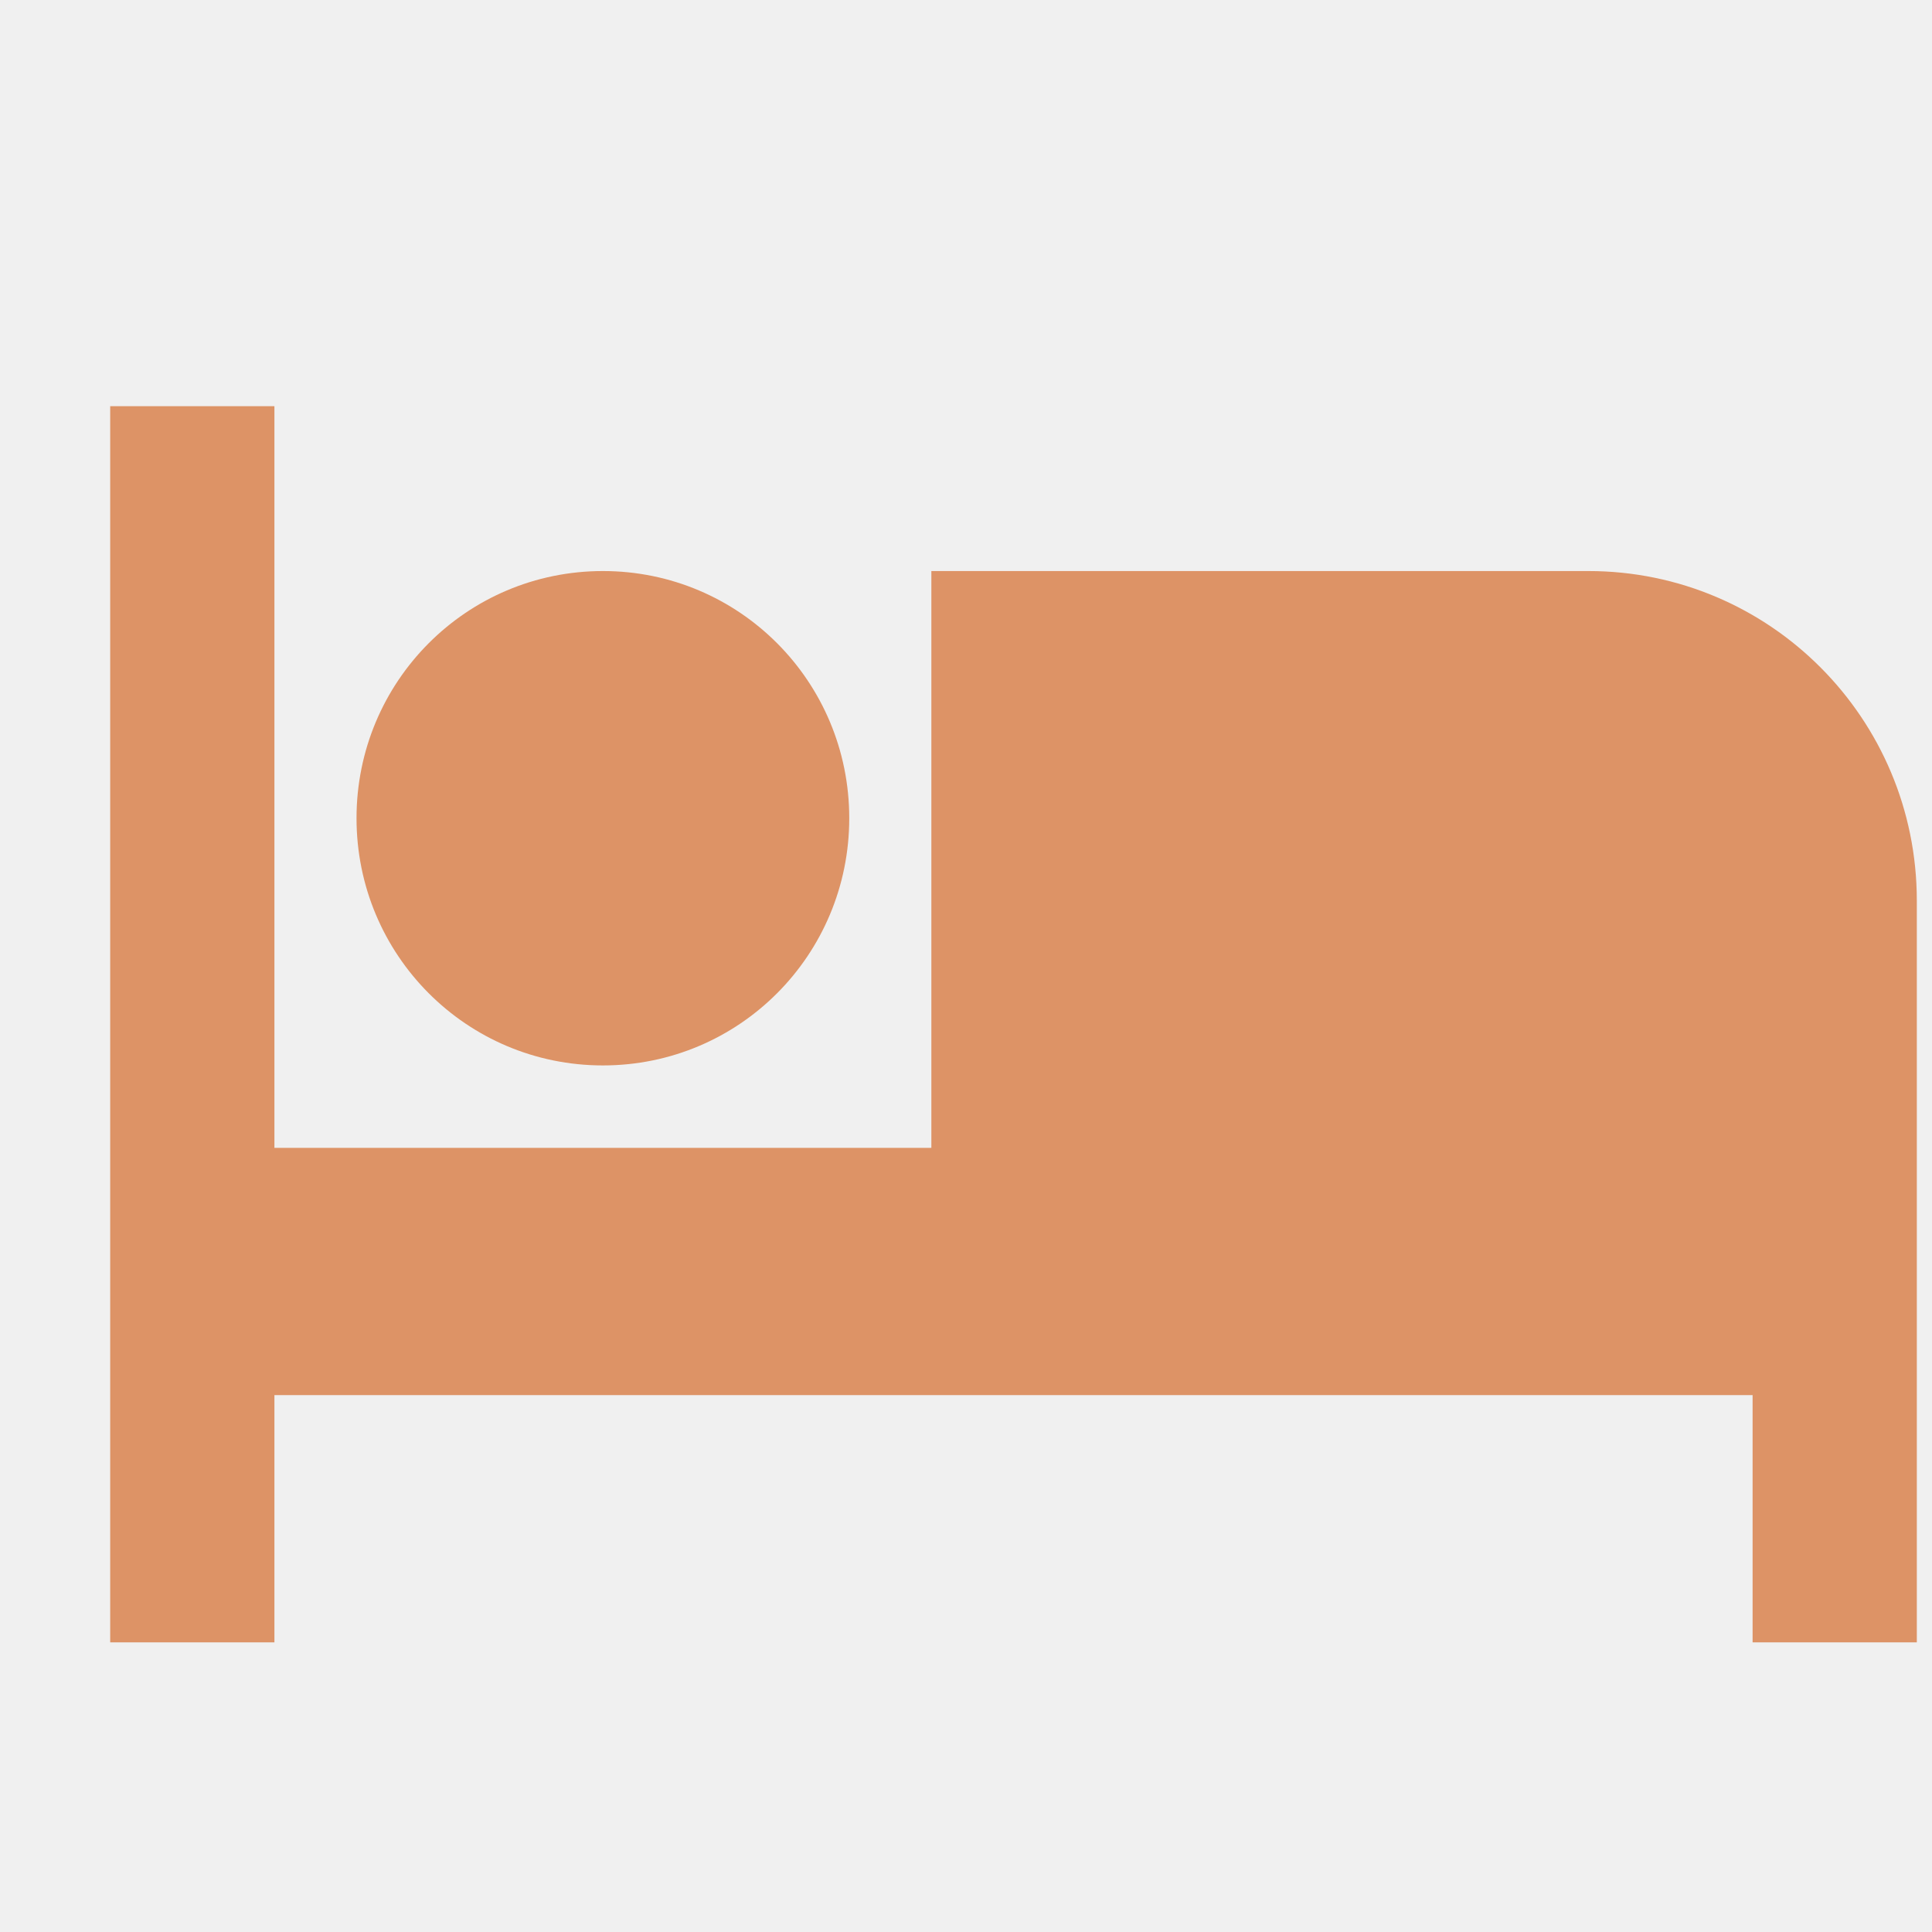
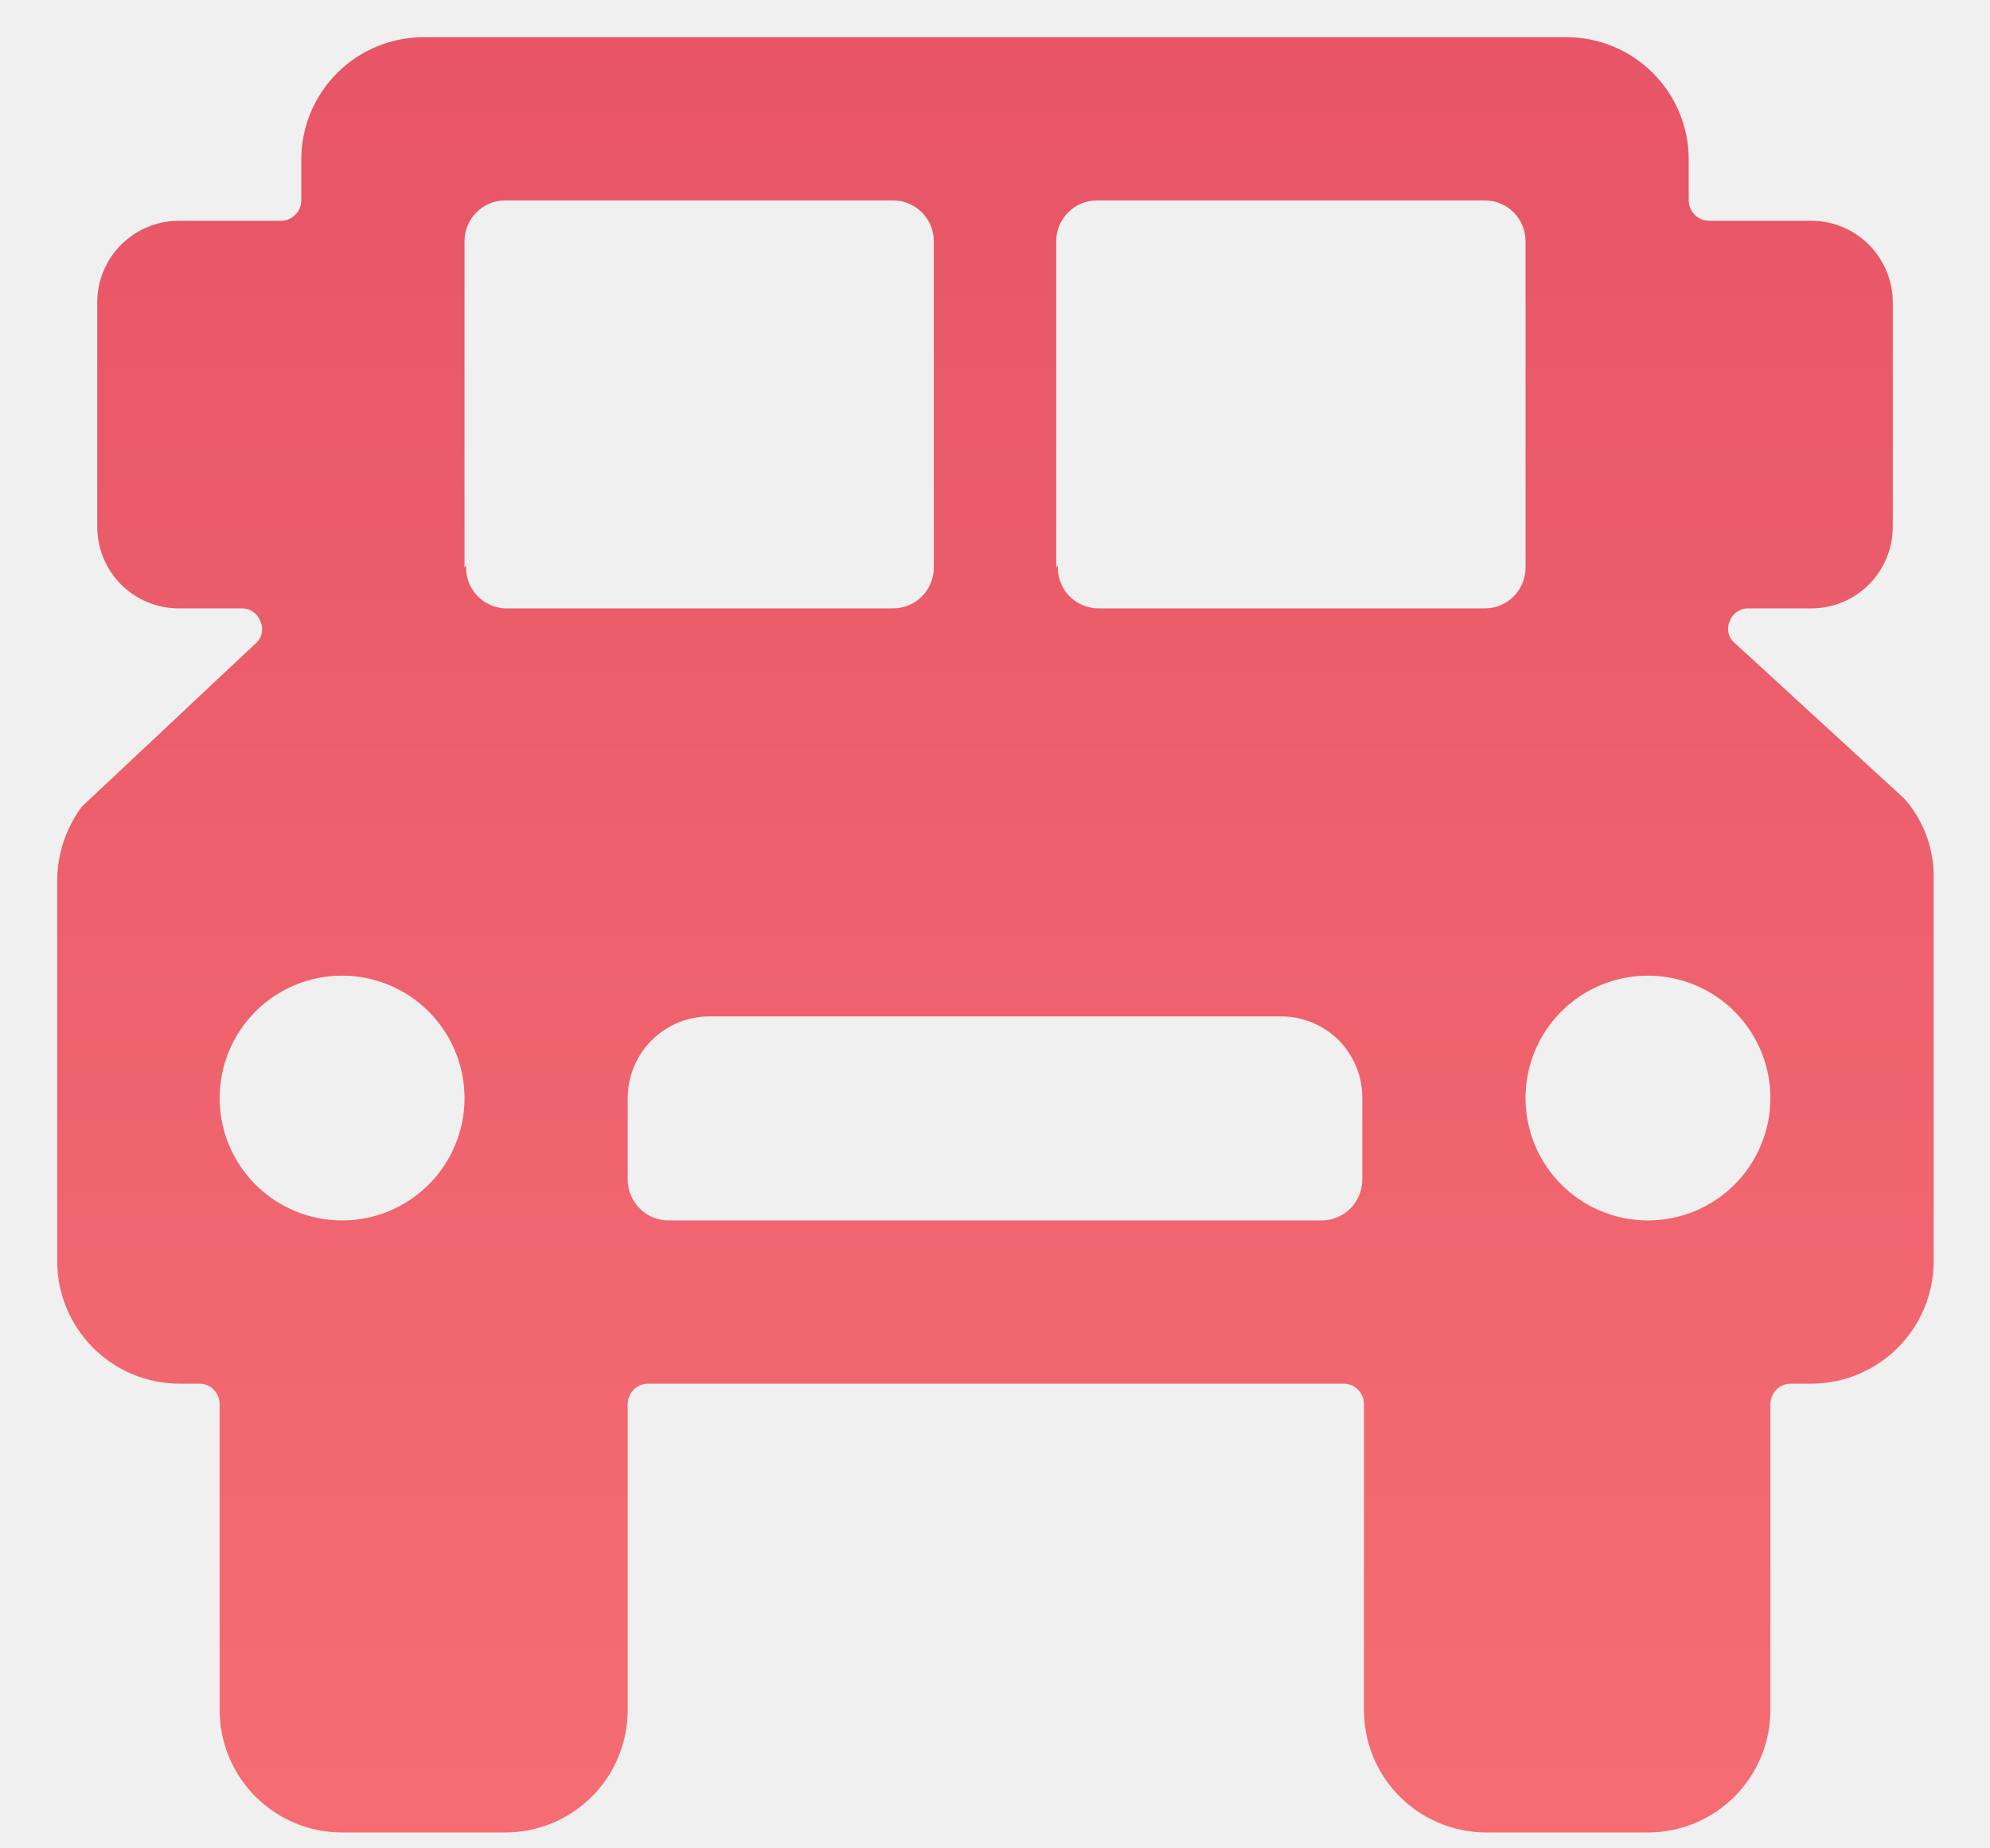
- <svg xmlns="http://www.w3.org/2000/svg" width="28" height="28" viewBox="0 0 28 28" fill="none">
-   <g clip-path="url(#clip0_29_2020)">
-     <path d="M8.738 15.441C10.714 15.441 12.308 13.841 12.308 11.858C12.308 9.876 10.714 8.276 8.738 8.276C6.762 8.276 5.167 9.876 5.167 11.858C5.167 13.841 6.762 15.441 8.738 15.441ZM23.02 8.276H13.498V16.636H3.977V5.887H1.597V23.802H3.977V20.219H25.4V23.802H27.78V13.053C27.78 10.413 25.65 8.276 23.02 8.276Z" fill="#DD9366" />
-   </g>
+ <svg xmlns="http://www.w3.org/2000/svg" width="28" height="26" viewBox="0 0 28 26" fill="none">
+   <path d="M24.416 9.056C24.37 9.02 24.338 8.971 24.323 8.915C24.309 8.858 24.313 8.799 24.336 8.746C24.355 8.69 24.393 8.641 24.443 8.608C24.492 8.575 24.552 8.559 24.611 8.562H25.484C25.789 8.562 26.081 8.441 26.296 8.226C26.511 8.01 26.632 7.718 26.632 7.414V4.256C26.632 3.951 26.511 3.659 26.296 3.444C26.081 3.228 25.789 3.107 25.484 3.107H24.049C23.972 3.107 23.899 3.077 23.846 3.023C23.792 2.969 23.761 2.896 23.761 2.82V2.246C23.761 1.789 23.58 1.351 23.257 1.028C22.934 0.705 22.496 0.523 22.039 0.523H5.961C5.505 0.523 5.066 0.705 4.743 1.028C4.42 1.351 4.239 1.789 4.239 2.246V2.82C4.239 2.896 4.209 2.969 4.155 3.023C4.101 3.077 4.028 3.107 3.952 3.107H2.516C2.212 3.107 1.92 3.228 1.704 3.444C1.489 3.659 1.368 3.951 1.368 4.256V7.414C1.368 7.718 1.489 8.01 1.704 8.226C1.92 8.441 2.212 8.562 2.516 8.562H3.389C3.449 8.559 3.508 8.575 3.558 8.608C3.607 8.641 3.645 8.69 3.665 8.746C3.688 8.798 3.694 8.857 3.682 8.912C3.67 8.968 3.639 9.019 3.596 9.056L1.15 11.353C0.929 11.652 0.808 12.014 0.805 12.386V17.749C0.805 18.204 0.985 18.64 1.306 18.963C1.626 19.286 2.061 19.469 2.516 19.472H2.803C2.88 19.472 2.953 19.502 3.006 19.556C3.06 19.61 3.09 19.683 3.09 19.759V24.065C3.09 24.522 3.272 24.96 3.595 25.283C3.918 25.607 4.356 25.788 4.813 25.788H7.11C7.567 25.788 8.005 25.607 8.328 25.283C8.651 24.96 8.832 24.522 8.832 24.065V19.759C8.832 19.683 8.863 19.61 8.916 19.556C8.97 19.502 9.043 19.472 9.12 19.472H18.904C18.98 19.472 19.053 19.502 19.107 19.556C19.161 19.61 19.191 19.683 19.191 19.759V24.065C19.191 24.518 19.369 24.953 19.687 25.275C20.005 25.598 20.438 25.782 20.89 25.788H23.187C23.644 25.788 24.082 25.607 24.405 25.283C24.728 24.96 24.91 24.522 24.91 24.065V19.759C24.91 19.683 24.94 19.61 24.994 19.556C25.048 19.502 25.121 19.472 25.197 19.472H25.484C25.941 19.472 26.379 19.29 26.702 18.967C27.025 18.644 27.207 18.206 27.207 17.749V12.386C27.221 11.965 27.073 11.553 26.793 11.238L24.416 9.056ZM9.407 17.175C9.254 17.175 9.108 17.115 9.001 17.007C8.893 16.899 8.832 16.753 8.832 16.601V15.453C8.832 15.148 8.953 14.856 9.169 14.64C9.384 14.425 9.676 14.304 9.981 14.304H18.02C18.171 14.303 18.32 14.332 18.46 14.389C18.6 14.447 18.727 14.531 18.835 14.637C18.941 14.744 19.026 14.872 19.083 15.012C19.14 15.152 19.169 15.301 19.168 15.453V16.601C19.168 16.753 19.107 16.899 19 17.007C18.892 17.115 18.746 17.175 18.594 17.175H9.407ZM6.536 7.988V3.394C6.536 3.242 6.596 3.096 6.704 2.988C6.811 2.881 6.958 2.82 7.11 2.82H12.565C12.717 2.82 12.863 2.881 12.971 2.988C13.078 3.096 13.139 3.242 13.139 3.394V7.988C13.139 8.14 13.078 8.286 12.971 8.394C12.863 8.502 12.717 8.562 12.565 8.562H7.11C7.033 8.559 6.958 8.541 6.889 8.509C6.82 8.476 6.757 8.431 6.706 8.374C6.655 8.317 6.615 8.251 6.59 8.179C6.565 8.106 6.554 8.03 6.559 7.954L6.536 7.988ZM14.861 7.988V3.394C14.861 3.242 14.922 3.096 15.03 2.988C15.137 2.881 15.283 2.82 15.436 2.82H20.89C21.043 2.82 21.189 2.881 21.297 2.988C21.404 3.096 21.465 3.242 21.465 3.394V7.988C21.465 8.14 21.404 8.286 21.297 8.394C21.189 8.502 21.043 8.562 20.89 8.562H15.459C15.38 8.562 15.303 8.546 15.231 8.515C15.159 8.484 15.094 8.439 15.04 8.382C14.986 8.325 14.945 8.258 14.918 8.184C14.891 8.11 14.88 8.032 14.884 7.954L14.861 7.988ZM4.813 13.73C5.154 13.73 5.487 13.831 5.77 14.02C6.053 14.21 6.274 14.479 6.404 14.793C6.535 15.108 6.569 15.454 6.503 15.789C6.436 16.123 6.272 16.43 6.031 16.671C5.79 16.911 5.483 17.076 5.149 17.142C4.815 17.208 4.469 17.174 4.154 17.044C3.839 16.913 3.57 16.693 3.381 16.41C3.191 16.126 3.09 15.793 3.09 15.453C3.09 14.996 3.272 14.557 3.595 14.234C3.918 13.911 4.356 13.73 4.813 13.73ZM23.187 17.175C22.846 17.175 22.514 17.074 22.23 16.885C21.947 16.695 21.726 16.426 21.596 16.112C21.465 15.797 21.431 15.451 21.498 15.116C21.564 14.782 21.728 14.475 21.969 14.234C22.21 13.993 22.517 13.829 22.851 13.763C23.185 13.697 23.532 13.731 23.846 13.861C24.161 13.991 24.43 14.212 24.619 14.495C24.809 14.779 24.91 15.112 24.91 15.453C24.91 15.909 24.728 16.348 24.405 16.671C24.082 16.994 23.644 17.175 23.187 17.175Z" fill="url(#paint0_linear_3832_9525)" />
  <defs>
-     <clipPath id="clip0_29_2020">
-       <rect width="27.561" height="27.561" fill="white" transform="translate(0.219482 0.374191)" />
-     </clipPath>
+     <linearGradient id="paint0_linear_3832_9525" x1="14.006" y1="0.523" x2="14.006" y2="25.788" gradientUnits="userSpaceOnUse">
+       <stop stop-color="#E75566" />
+       <stop offset="1" stop-color="#F56D73" />
+     </linearGradient>
  </defs>
</svg>
